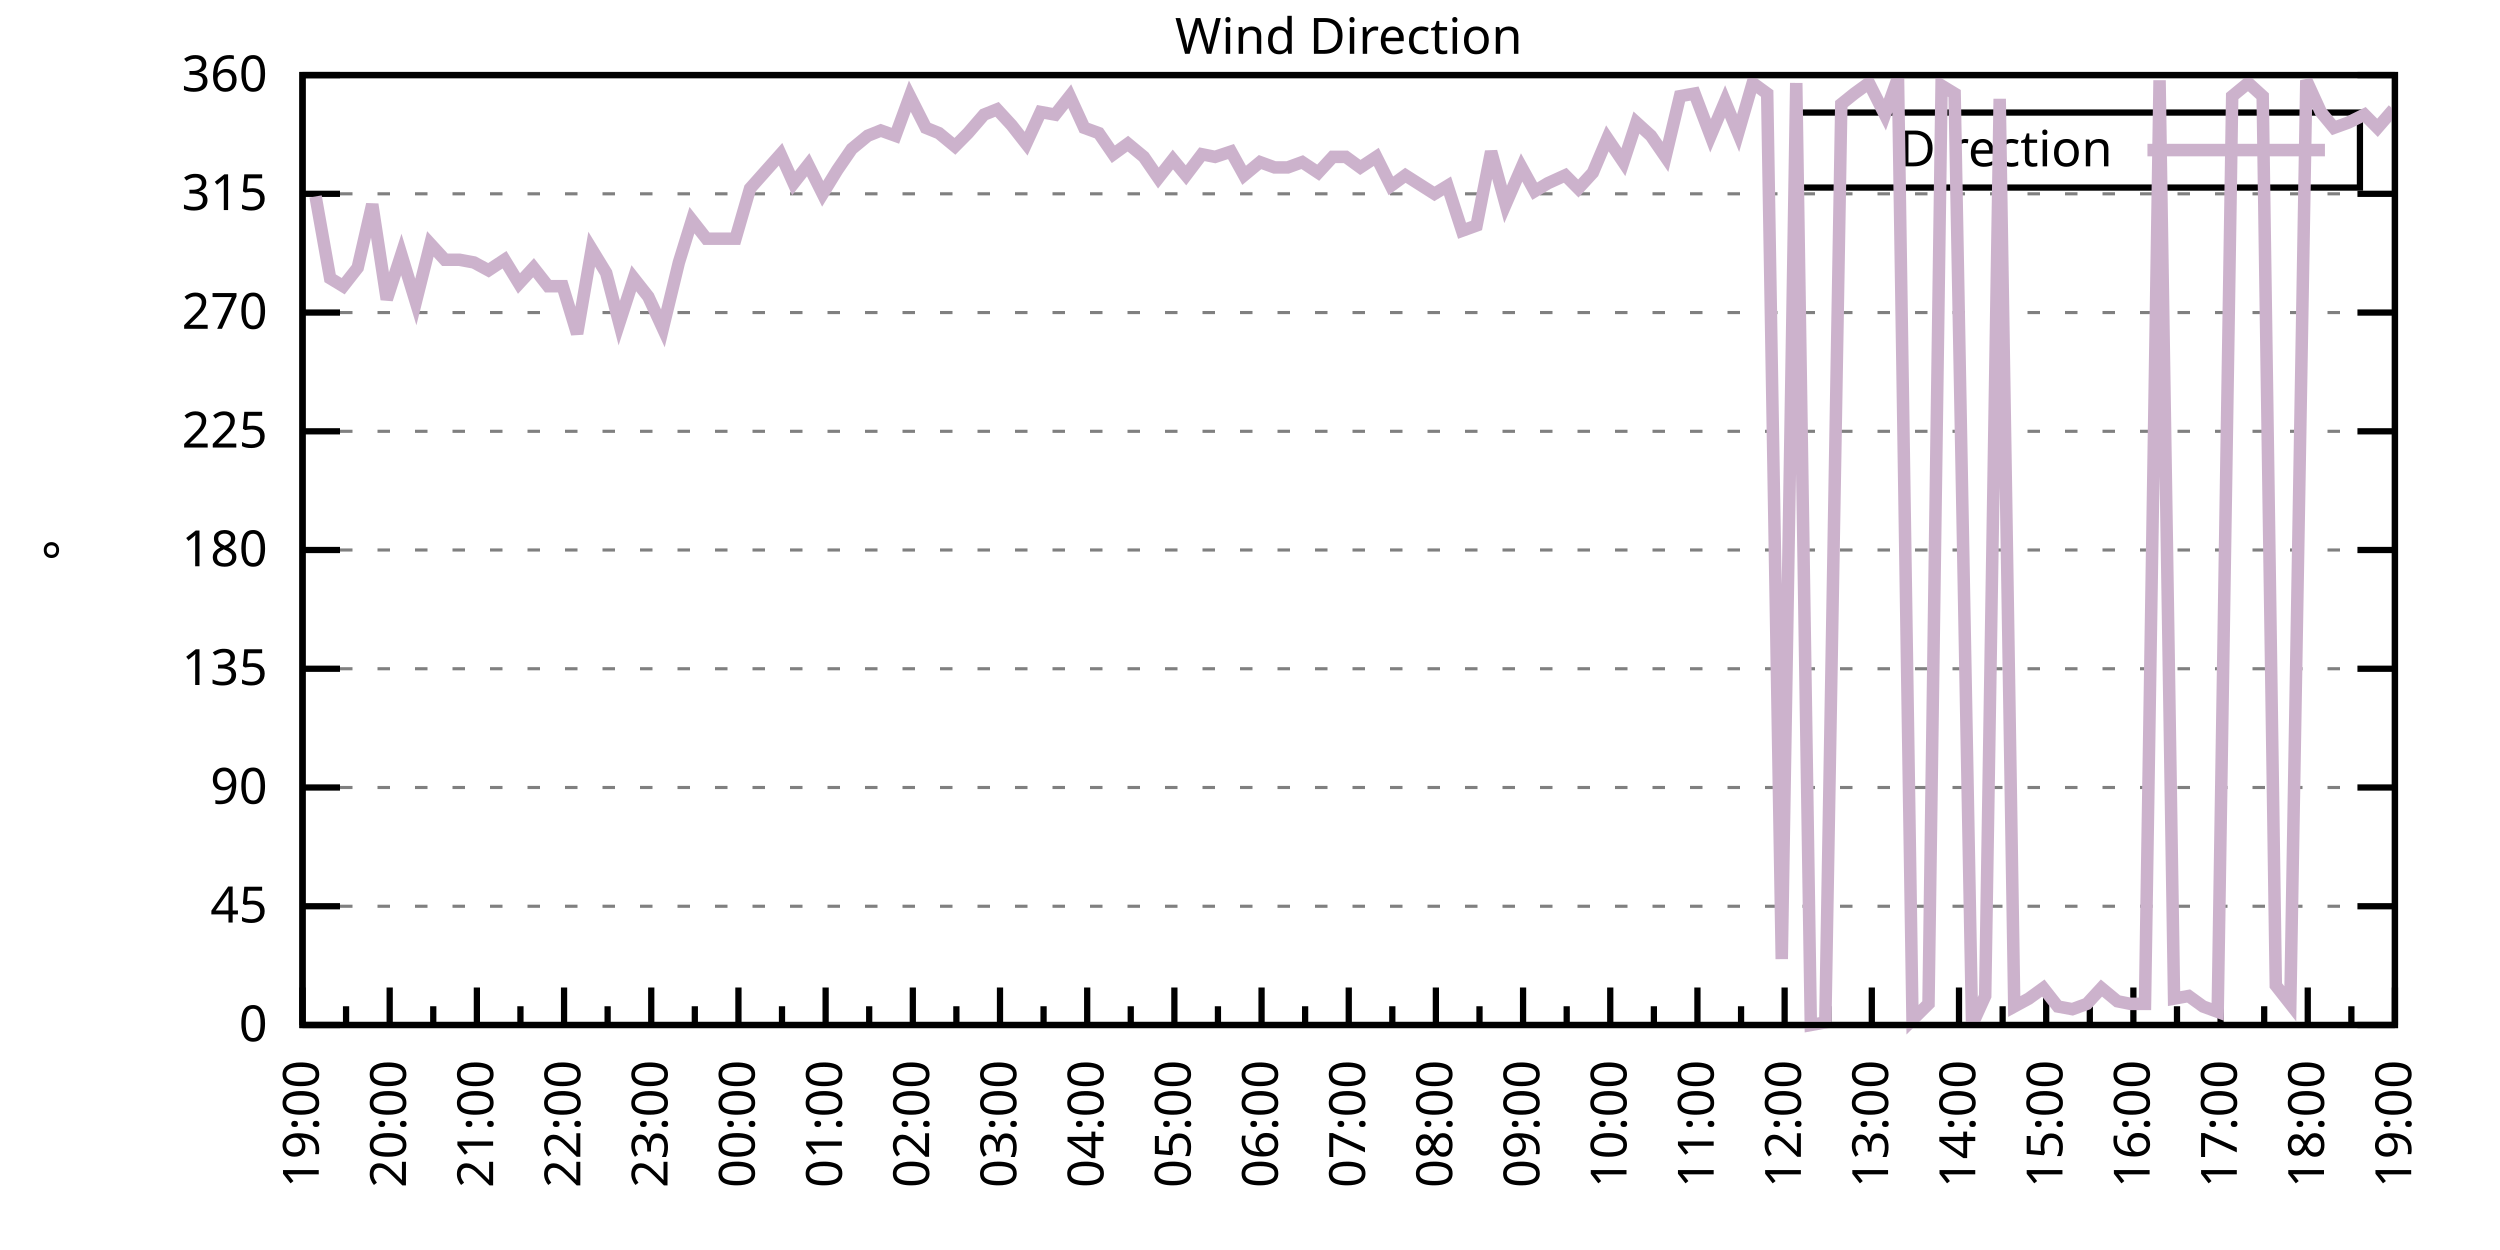
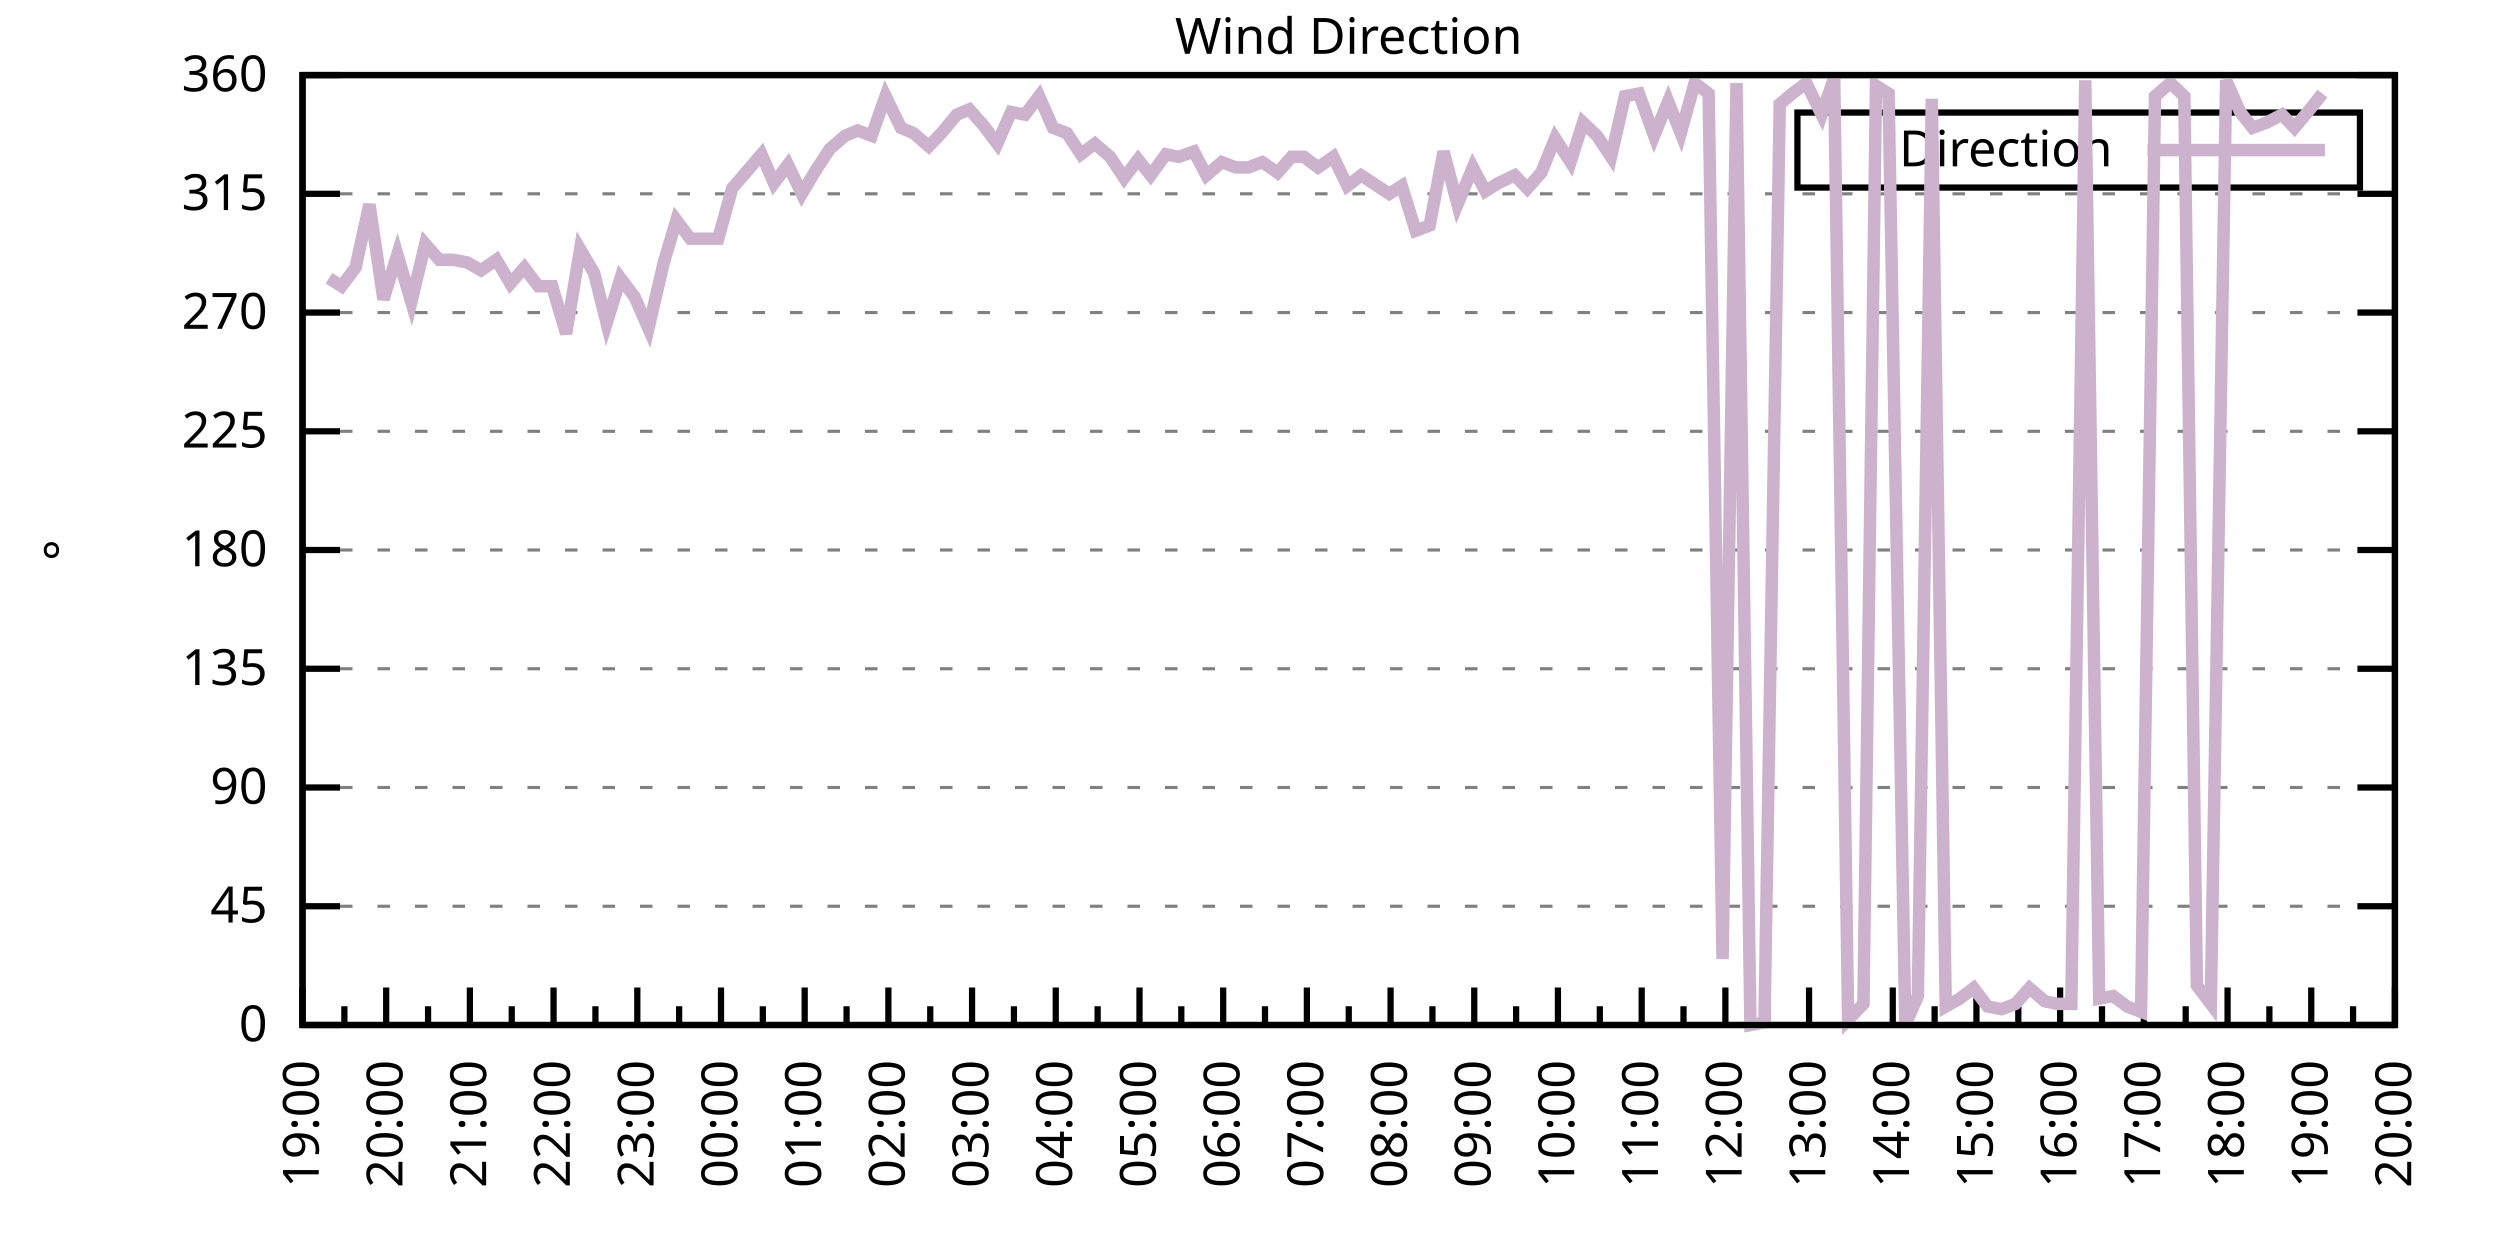
<svg xmlns="http://www.w3.org/2000/svg" xmlns:xlink="http://www.w3.org/1999/xlink" width="400" height="200" viewBox="0 0 400 200">
  <g id="gnuplot_canvas">
    <rect x="0" y="0" width="400" height="200" fill="none" />
    <defs>
      <circle id="gpDot" r="0.5" stroke-width="0.5" stroke="currentColor" />
      <path id="gpPt0" stroke-width="0.333" stroke="currentColor" d="M-1,0 h2 M0,-1 v2" />
      <path id="gpPt1" stroke-width="0.333" stroke="currentColor" d="M-1,-1 L1,1 M1,-1 L-1,1" />
      <path id="gpPt2" stroke-width="0.333" stroke="currentColor" d="M-1,0 L1,0 M0,-1 L0,1 M-1,-1 L1,1 M-1,1 L1,-1" />
      <rect id="gpPt3" stroke-width="0.333" stroke="currentColor" x="-1" y="-1" width="2" height="2" />
      <rect id="gpPt4" stroke-width="0.333" stroke="currentColor" fill="currentColor" x="-1" y="-1" width="2" height="2" />
      <circle id="gpPt5" stroke-width="0.333" stroke="currentColor" cx="0" cy="0" r="1" />
      <use xlink:href="#gpPt5" id="gpPt6" fill="currentColor" stroke="none" />
      <path id="gpPt7" stroke-width="0.333" stroke="currentColor" d="M0,-1.33 L-1.33,0.67 L1.33,0.67 z" />
      <use xlink:href="#gpPt7" id="gpPt8" fill="currentColor" stroke="none" />
      <use xlink:href="#gpPt7" id="gpPt9" stroke="currentColor" transform="rotate(180)" />
      <use xlink:href="#gpPt9" id="gpPt10" fill="currentColor" stroke="none" />
      <use xlink:href="#gpPt3" id="gpPt11" stroke="currentColor" transform="rotate(45)" />
      <use xlink:href="#gpPt11" id="gpPt12" fill="currentColor" stroke="none" />
      <path id="gpPt13" stroke-width="0.333" stroke="currentColor" d="M0,1.330 L1.265,0.411 L0.782,-1.067 L-0.782,-1.076 L-1.265,0.411 z" />
      <use xlink:href="#gpPt13" id="gpPt14" fill="currentColor" stroke="none" />
      <filter id="textbox" filterUnits="objectBoundingBox" x="0" y="0" height="1" width="1">
        <feFlood flood-color="white" flood-opacity="1" result="bgnd" />
        <feComposite in="SourceGraphic" in2="bgnd" operator="atop" />
      </filter>
      <filter id="greybox" filterUnits="objectBoundingBox" x="0" y="0" height="1" width="1">
        <feFlood flood-color="lightgrey" flood-opacity="1" result="grey" />
        <feComposite in="SourceGraphic" in2="grey" operator="atop" />
      </filter>
    </defs>
    <g fill="none" color="white" stroke="currentColor" stroke-width="1.00" stroke-linecap="butt" stroke-linejoin="miter">
</g>
    <g fill="none" color="black" stroke="currentColor" stroke-width="1.00" stroke-linecap="butt" stroke-linejoin="miter">
      <g stroke="none" shape-rendering="crispEdges">
        <polygon fill="rgb(255, 255, 255)" points="48.40,164.00 383.18,164.00 383.18,12.02 48.40,12.02 " />
      </g>
    </g>
    <g fill="none" color="black" stroke="currentColor" stroke-width="1.00" stroke-linecap="butt" stroke-linejoin="miter">
</g>
    <g fill="none" color="black" stroke="black" stroke-width="0.50" stroke-linecap="butt" stroke-linejoin="miter">
</g>
    <g fill="none" color="gray" stroke="currentColor" stroke-width="0.50" stroke-linecap="butt" stroke-linejoin="miter">
      <path stroke="gray" stroke-dasharray="2,4" class="gridline" d="M48.40,164.00 L383.19,164.00  " />
    </g>
    <g fill="none" color="gray" stroke="gray" stroke-width="1.00" stroke-linecap="butt" stroke-linejoin="miter">
</g>
    <g fill="none" color="black" stroke="currentColor" stroke-width="1.00" stroke-linecap="butt" stroke-linejoin="miter">
      <path stroke="black" d="M48.40,164.00 L54.40,164.00 M383.19,164.00 L377.19,164.00  " />
      <g transform="translate(42.80,166.60)" stroke="none" fill="black" font-family="Sans" font-size="8.00" text-anchor="end">
        <text>
          <tspan font-family="Sans"> 0</tspan>
        </text>
      </g>
    </g>
    <g fill="none" color="black" stroke="currentColor" stroke-width="1.00" stroke-linecap="butt" stroke-linejoin="miter">
</g>
    <g fill="none" color="black" stroke="black" stroke-width="0.50" stroke-linecap="butt" stroke-linejoin="miter">
</g>
    <g fill="none" color="gray" stroke="currentColor" stroke-width="0.50" stroke-linecap="butt" stroke-linejoin="miter">
      <path stroke="gray" stroke-dasharray="2,4" class="gridline" d="M48.40,145.00 L383.19,145.00  " />
    </g>
    <g fill="none" color="gray" stroke="gray" stroke-width="1.00" stroke-linecap="butt" stroke-linejoin="miter">
</g>
    <g fill="none" color="black" stroke="currentColor" stroke-width="1.00" stroke-linecap="butt" stroke-linejoin="miter">
      <path stroke="black" d="M48.40,145.00 L54.40,145.00 M383.19,145.00 L377.19,145.00  " />
      <g transform="translate(42.80,147.60)" stroke="none" fill="black" font-family="Sans" font-size="8.00" text-anchor="end">
        <text>
          <tspan font-family="Sans"> 45</tspan>
        </text>
      </g>
    </g>
    <g fill="none" color="black" stroke="currentColor" stroke-width="1.00" stroke-linecap="butt" stroke-linejoin="miter">
</g>
    <g fill="none" color="black" stroke="black" stroke-width="0.50" stroke-linecap="butt" stroke-linejoin="miter">
</g>
    <g fill="none" color="gray" stroke="currentColor" stroke-width="0.50" stroke-linecap="butt" stroke-linejoin="miter">
      <path stroke="gray" stroke-dasharray="2,4" class="gridline" d="M48.40,126.00 L383.19,126.00  " />
    </g>
    <g fill="none" color="gray" stroke="gray" stroke-width="1.00" stroke-linecap="butt" stroke-linejoin="miter">
</g>
    <g fill="none" color="black" stroke="currentColor" stroke-width="1.00" stroke-linecap="butt" stroke-linejoin="miter">
      <path stroke="black" d="M48.40,126.00 L54.40,126.00 M383.19,126.00 L377.19,126.00  " />
      <g transform="translate(42.80,128.60)" stroke="none" fill="black" font-family="Sans" font-size="8.00" text-anchor="end">
        <text>
          <tspan font-family="Sans"> 90</tspan>
        </text>
      </g>
    </g>
    <g fill="none" color="black" stroke="currentColor" stroke-width="1.00" stroke-linecap="butt" stroke-linejoin="miter">
</g>
    <g fill="none" color="black" stroke="black" stroke-width="0.50" stroke-linecap="butt" stroke-linejoin="miter">
</g>
    <g fill="none" color="gray" stroke="currentColor" stroke-width="0.50" stroke-linecap="butt" stroke-linejoin="miter">
      <path stroke="gray" stroke-dasharray="2,4" class="gridline" d="M48.40,107.00 L383.19,107.00  " />
    </g>
    <g fill="none" color="gray" stroke="gray" stroke-width="1.00" stroke-linecap="butt" stroke-linejoin="miter">
</g>
    <g fill="none" color="black" stroke="currentColor" stroke-width="1.00" stroke-linecap="butt" stroke-linejoin="miter">
      <path stroke="black" d="M48.40,107.00 L54.40,107.00 M383.19,107.00 L377.19,107.00  " />
      <g transform="translate(42.80,109.60)" stroke="none" fill="black" font-family="Sans" font-size="8.00" text-anchor="end">
        <text>
          <tspan font-family="Sans"> 135</tspan>
        </text>
      </g>
    </g>
    <g fill="none" color="black" stroke="currentColor" stroke-width="1.00" stroke-linecap="butt" stroke-linejoin="miter">
</g>
    <g fill="none" color="black" stroke="black" stroke-width="0.50" stroke-linecap="butt" stroke-linejoin="miter">
</g>
    <g fill="none" color="gray" stroke="currentColor" stroke-width="0.50" stroke-linecap="butt" stroke-linejoin="miter">
      <path stroke="gray" stroke-dasharray="2,4" class="gridline" d="M48.40,88.00 L383.19,88.00  " />
    </g>
    <g fill="none" color="gray" stroke="gray" stroke-width="1.00" stroke-linecap="butt" stroke-linejoin="miter">
</g>
    <g fill="none" color="black" stroke="currentColor" stroke-width="1.00" stroke-linecap="butt" stroke-linejoin="miter">
      <path stroke="black" d="M48.40,88.00 L54.40,88.00 M383.19,88.00 L377.19,88.00  " />
      <g transform="translate(42.80,90.60)" stroke="none" fill="black" font-family="Sans" font-size="8.00" text-anchor="end">
        <text>
          <tspan font-family="Sans"> 180</tspan>
        </text>
      </g>
    </g>
    <g fill="none" color="black" stroke="currentColor" stroke-width="1.00" stroke-linecap="butt" stroke-linejoin="miter">
</g>
    <g fill="none" color="black" stroke="black" stroke-width="0.50" stroke-linecap="butt" stroke-linejoin="miter">
</g>
    <g fill="none" color="gray" stroke="currentColor" stroke-width="0.50" stroke-linecap="butt" stroke-linejoin="miter">
      <path stroke="gray" stroke-dasharray="2,4" class="gridline" d="M48.40,69.01 L383.19,69.01  " />
    </g>
    <g fill="none" color="gray" stroke="gray" stroke-width="1.00" stroke-linecap="butt" stroke-linejoin="miter">
</g>
    <g fill="none" color="black" stroke="currentColor" stroke-width="1.00" stroke-linecap="butt" stroke-linejoin="miter">
      <path stroke="black" d="M48.40,69.01 L54.40,69.01 M383.19,69.01 L377.19,69.01  " />
      <g transform="translate(42.80,71.61)" stroke="none" fill="black" font-family="Sans" font-size="8.00" text-anchor="end">
        <text>
          <tspan font-family="Sans"> 225</tspan>
        </text>
      </g>
    </g>
    <g fill="none" color="black" stroke="currentColor" stroke-width="1.00" stroke-linecap="butt" stroke-linejoin="miter">
</g>
    <g fill="none" color="black" stroke="black" stroke-width="0.50" stroke-linecap="butt" stroke-linejoin="miter">
</g>
    <g fill="none" color="gray" stroke="currentColor" stroke-width="0.50" stroke-linecap="butt" stroke-linejoin="miter">
      <path stroke="gray" stroke-dasharray="2,4" class="gridline" d="M48.40,50.01 L383.19,50.01  " />
    </g>
    <g fill="none" color="gray" stroke="gray" stroke-width="1.00" stroke-linecap="butt" stroke-linejoin="miter">
</g>
    <g fill="none" color="black" stroke="currentColor" stroke-width="1.00" stroke-linecap="butt" stroke-linejoin="miter">
      <path stroke="black" d="M48.40,50.01 L54.40,50.01 M383.19,50.01 L377.19,50.01  " />
      <g transform="translate(42.80,52.61)" stroke="none" fill="black" font-family="Sans" font-size="8.00" text-anchor="end">
        <text>
          <tspan font-family="Sans"> 270</tspan>
        </text>
      </g>
    </g>
    <g fill="none" color="black" stroke="currentColor" stroke-width="1.00" stroke-linecap="butt" stroke-linejoin="miter">
</g>
    <g fill="none" color="black" stroke="black" stroke-width="0.50" stroke-linecap="butt" stroke-linejoin="miter">
</g>
    <g fill="none" color="gray" stroke="currentColor" stroke-width="0.50" stroke-linecap="butt" stroke-linejoin="miter">
      <path stroke="gray" stroke-dasharray="2,4" class="gridline" d="M48.40,31.01 L383.19,31.01  " />
    </g>
    <g fill="none" color="gray" stroke="gray" stroke-width="1.00" stroke-linecap="butt" stroke-linejoin="miter">
</g>
    <g fill="none" color="black" stroke="currentColor" stroke-width="1.00" stroke-linecap="butt" stroke-linejoin="miter">
      <path stroke="black" d="M48.40,31.01 L54.40,31.01 M383.19,31.01 L377.19,31.01  " />
      <g transform="translate(42.80,33.61)" stroke="none" fill="black" font-family="Sans" font-size="8.00" text-anchor="end">
        <text>
          <tspan font-family="Sans"> 315</tspan>
        </text>
      </g>
    </g>
    <g fill="none" color="black" stroke="currentColor" stroke-width="1.00" stroke-linecap="butt" stroke-linejoin="miter">
</g>
    <g fill="none" color="black" stroke="black" stroke-width="0.50" stroke-linecap="butt" stroke-linejoin="miter">
</g>
    <g fill="none" color="gray" stroke="currentColor" stroke-width="0.50" stroke-linecap="butt" stroke-linejoin="miter">
      <path stroke="gray" stroke-dasharray="2,4" class="gridline" d="M48.40,12.01 L383.19,12.01  " />
    </g>
    <g fill="none" color="gray" stroke="gray" stroke-width="1.00" stroke-linecap="butt" stroke-linejoin="miter">
</g>
    <g fill="none" color="black" stroke="currentColor" stroke-width="1.00" stroke-linecap="butt" stroke-linejoin="miter">
      <path stroke="black" d="M48.40,12.01 L54.40,12.01 M383.19,12.01 L377.19,12.01  " />
      <g transform="translate(42.80,14.61)" stroke="none" fill="black" font-family="Sans" font-size="8.00" text-anchor="end">
        <text>
          <tspan font-family="Sans"> 360</tspan>
        </text>
      </g>
    </g>
    <g fill="none" color="black" stroke="currentColor" stroke-width="1.00" stroke-linecap="butt" stroke-linejoin="miter">
      <path stroke="black" d="M48.40,164.00 L48.40,158.00  " />
      <g transform="translate(51.00,169.60) rotate(270)" stroke="none" fill="black" font-family="Sans" font-size="8.00" text-anchor="end">
        <text>
          <tspan font-family="Sans">19:00</tspan>
        </text>
      </g>
    </g>
    <g fill="none" color="black" stroke="currentColor" stroke-width="1.00" stroke-linecap="butt" stroke-linejoin="miter">
-       <path stroke="black" d="M55.37,164.00 L55.37,161.00 M62.35,164.00 L62.35,158.00  " />
-       <g transform="translate(64.95,169.60) rotate(270)" stroke="none" fill="black" font-family="Sans" font-size="8.00" text-anchor="end">
+       <path stroke="black" d="M55.10,164.00 L55.10,161.00 M61.79,164.00 L61.79,158.00  " />
+       <g transform="translate(64.39,169.60) rotate(270)" stroke="none" fill="black" font-family="Sans" font-size="8.00" text-anchor="end">
        <text>
          <tspan font-family="Sans">20:00</tspan>
        </text>
      </g>
    </g>
    <g fill="none" color="black" stroke="currentColor" stroke-width="1.00" stroke-linecap="butt" stroke-linejoin="miter">
-       <path stroke="black" d="M69.32,164.00 L69.32,161.00 M76.30,164.00 L76.30,158.00  " />
-       <g transform="translate(78.90,169.60) rotate(270)" stroke="none" fill="black" font-family="Sans" font-size="8.00" text-anchor="end">
+       <path stroke="black" d="M68.49,164.00 L68.49,161.00 M75.18,164.00 L75.18,158.00  " />
+       <g transform="translate(77.78,169.60) rotate(270)" stroke="none" fill="black" font-family="Sans" font-size="8.00" text-anchor="end">
        <text>
          <tspan font-family="Sans">21:00</tspan>
        </text>
      </g>
    </g>
    <g fill="none" color="black" stroke="currentColor" stroke-width="1.00" stroke-linecap="butt" stroke-linejoin="miter">
-       <path stroke="black" d="M83.27,164.00 L83.27,161.00 M90.25,164.00 L90.25,158.00  " />
-       <g transform="translate(92.85,169.60) rotate(270)" stroke="none" fill="black" font-family="Sans" font-size="8.00" text-anchor="end">
+       <path stroke="black" d="M81.88,164.00 L81.88,161.00 M88.57,164.00 L88.57,158.00  " />
+       <g transform="translate(91.17,169.60) rotate(270)" stroke="none" fill="black" font-family="Sans" font-size="8.00" text-anchor="end">
        <text>
          <tspan font-family="Sans">22:00</tspan>
        </text>
      </g>
    </g>
    <g fill="none" color="black" stroke="currentColor" stroke-width="1.00" stroke-linecap="butt" stroke-linejoin="miter">
-       <path stroke="black" d="M97.22,164.00 L97.22,161.00 M104.20,164.00 L104.20,158.00  " />
-       <g transform="translate(106.80,169.60) rotate(270)" stroke="none" fill="black" font-family="Sans" font-size="8.00" text-anchor="end">
+       <path stroke="black" d="M95.27,164.00 L95.27,161.00 M101.97,164.00 L101.97,158.00  " />
+       <g transform="translate(104.57,169.60) rotate(270)" stroke="none" fill="black" font-family="Sans" font-size="8.00" text-anchor="end">
        <text>
          <tspan font-family="Sans">23:00</tspan>
        </text>
      </g>
    </g>
    <g fill="none" color="black" stroke="currentColor" stroke-width="1.00" stroke-linecap="butt" stroke-linejoin="miter">
-       <path stroke="black" d="M111.17,164.00 L111.17,161.00 M118.15,164.00 L118.15,158.00  " />
-       <g transform="translate(120.75,169.60) rotate(270)" stroke="none" fill="black" font-family="Sans" font-size="8.00" text-anchor="end">
+       <path stroke="black" d="M108.66,164.00 L108.66,161.00 M115.36,164.00 L115.36,158.00  " />
+       <g transform="translate(117.96,169.60) rotate(270)" stroke="none" fill="black" font-family="Sans" font-size="8.00" text-anchor="end">
        <text>
          <tspan font-family="Sans">00:00</tspan>
        </text>
      </g>
    </g>
    <g fill="none" color="black" stroke="currentColor" stroke-width="1.00" stroke-linecap="butt" stroke-linejoin="miter">
-       <path stroke="black" d="M125.12,164.00 L125.12,161.00 M132.10,164.00 L132.10,158.00  " />
-       <g transform="translate(134.70,169.60) rotate(270)" stroke="none" fill="black" font-family="Sans" font-size="8.00" text-anchor="end">
+       <path stroke="black" d="M122.05,164.00 L122.05,161.00 M128.75,164.00 L128.75,158.00  " />
+       <g transform="translate(131.35,169.60) rotate(270)" stroke="none" fill="black" font-family="Sans" font-size="8.00" text-anchor="end">
        <text>
          <tspan font-family="Sans">01:00</tspan>
        </text>
      </g>
    </g>
    <g fill="none" color="black" stroke="currentColor" stroke-width="1.00" stroke-linecap="butt" stroke-linejoin="miter">
-       <path stroke="black" d="M139.07,164.00 L139.07,161.00 M146.05,164.00 L146.05,158.00  " />
-       <g transform="translate(148.65,169.60) rotate(270)" stroke="none" fill="black" font-family="Sans" font-size="8.00" text-anchor="end">
+       <path stroke="black" d="M135.45,164.00 L135.45,161.00 M142.14,164.00 L142.14,158.00  " />
+       <g transform="translate(144.74,169.60) rotate(270)" stroke="none" fill="black" font-family="Sans" font-size="8.00" text-anchor="end">
        <text>
          <tspan font-family="Sans">02:00</tspan>
        </text>
      </g>
    </g>
    <g fill="none" color="black" stroke="currentColor" stroke-width="1.00" stroke-linecap="butt" stroke-linejoin="miter">
-       <path stroke="black" d="M153.02,164.00 L153.02,161.00 M160.00,164.00 L160.00,158.00  " />
-       <g transform="translate(162.60,169.60) rotate(270)" stroke="none" fill="black" font-family="Sans" font-size="8.00" text-anchor="end">
+       <path stroke="black" d="M148.84,164.00 L148.84,161.00 M155.53,164.00 L155.53,158.00  " />
+       <g transform="translate(158.13,169.60) rotate(270)" stroke="none" fill="black" font-family="Sans" font-size="8.00" text-anchor="end">
        <text>
          <tspan font-family="Sans">03:00</tspan>
        </text>
      </g>
    </g>
    <g fill="none" color="black" stroke="currentColor" stroke-width="1.00" stroke-linecap="butt" stroke-linejoin="miter">
-       <path stroke="black" d="M166.97,164.00 L166.97,161.00 M173.95,164.00 L173.95,158.00  " />
-       <g transform="translate(176.55,169.60) rotate(270)" stroke="none" fill="black" font-family="Sans" font-size="8.00" text-anchor="end">
+       <path stroke="black" d="M162.23,164.00 L162.23,161.00 M168.92,164.00 L168.92,158.00  " />
+       <g transform="translate(171.52,169.60) rotate(270)" stroke="none" fill="black" font-family="Sans" font-size="8.00" text-anchor="end">
        <text>
          <tspan font-family="Sans">04:00</tspan>
        </text>
      </g>
    </g>
    <g fill="none" color="black" stroke="currentColor" stroke-width="1.00" stroke-linecap="butt" stroke-linejoin="miter">
-       <path stroke="black" d="M180.92,164.00 L180.92,161.00 M187.90,164.00 L187.90,158.00  " />
-       <g transform="translate(190.50,169.60) rotate(270)" stroke="none" fill="black" font-family="Sans" font-size="8.00" text-anchor="end">
+       <path stroke="black" d="M175.62,164.00 L175.62,161.00 M182.32,164.00 L182.32,158.00  " />
+       <g transform="translate(184.92,169.60) rotate(270)" stroke="none" fill="black" font-family="Sans" font-size="8.00" text-anchor="end">
        <text>
          <tspan font-family="Sans">05:00</tspan>
        </text>
      </g>
    </g>
    <g fill="none" color="black" stroke="currentColor" stroke-width="1.00" stroke-linecap="butt" stroke-linejoin="miter">
-       <path stroke="black" d="M194.87,164.00 L194.87,161.00 M201.85,164.00 L201.85,158.00  " />
-       <g transform="translate(204.45,169.60) rotate(270)" stroke="none" fill="black" font-family="Sans" font-size="8.00" text-anchor="end">
+       <path stroke="black" d="M189.01,164.00 L189.01,161.00 M195.71,164.00 L195.71,158.00  " />
+       <g transform="translate(198.31,169.60) rotate(270)" stroke="none" fill="black" font-family="Sans" font-size="8.00" text-anchor="end">
        <text>
          <tspan font-family="Sans">06:00</tspan>
        </text>
      </g>
    </g>
    <g fill="none" color="black" stroke="currentColor" stroke-width="1.00" stroke-linecap="butt" stroke-linejoin="miter">
-       <path stroke="black" d="M208.82,164.00 L208.82,161.00 M215.80,164.00 L215.80,158.00  " />
-       <g transform="translate(218.40,169.60) rotate(270)" stroke="none" fill="black" font-family="Sans" font-size="8.00" text-anchor="end">
+       <path stroke="black" d="M202.40,164.00 L202.40,161.00 M209.10,164.00 L209.10,158.00  " />
+       <g transform="translate(211.70,169.60) rotate(270)" stroke="none" fill="black" font-family="Sans" font-size="8.00" text-anchor="end">
        <text>
          <tspan font-family="Sans">07:00</tspan>
        </text>
      </g>
    </g>
    <g fill="none" color="black" stroke="currentColor" stroke-width="1.00" stroke-linecap="butt" stroke-linejoin="miter">
-       <path stroke="black" d="M222.77,164.00 L222.77,161.00 M229.74,164.00 L229.74,158.00  " />
-       <g transform="translate(232.34,169.60) rotate(270)" stroke="none" fill="black" font-family="Sans" font-size="8.00" text-anchor="end">
+       <path stroke="black" d="M215.80,164.00 L215.80,161.00 M222.49,164.00 L222.49,158.00  " />
+       <g transform="translate(225.09,169.60) rotate(270)" stroke="none" fill="black" font-family="Sans" font-size="8.00" text-anchor="end">
        <text>
          <tspan font-family="Sans">08:00</tspan>
        </text>
      </g>
    </g>
    <g fill="none" color="black" stroke="currentColor" stroke-width="1.00" stroke-linecap="butt" stroke-linejoin="miter">
-       <path stroke="black" d="M236.72,164.00 L236.72,161.00 M243.69,164.00 L243.69,158.00  " />
-       <g transform="translate(246.29,169.60) rotate(270)" stroke="none" fill="black" font-family="Sans" font-size="8.00" text-anchor="end">
+       <path stroke="black" d="M229.19,164.00 L229.19,161.00 M235.88,164.00 L235.88,158.00  " />
+       <g transform="translate(238.48,169.60) rotate(270)" stroke="none" fill="black" font-family="Sans" font-size="8.00" text-anchor="end">
        <text>
          <tspan font-family="Sans">09:00</tspan>
        </text>
      </g>
    </g>
    <g fill="none" color="black" stroke="currentColor" stroke-width="1.00" stroke-linecap="butt" stroke-linejoin="miter">
-       <path stroke="black" d="M250.67,164.00 L250.67,161.00 M257.64,164.00 L257.64,158.00  " />
-       <g transform="translate(260.24,169.60) rotate(270)" stroke="none" fill="black" font-family="Sans" font-size="8.00" text-anchor="end">
+       <path stroke="black" d="M242.58,164.00 L242.58,161.00 M249.27,164.00 L249.27,158.00  " />
+       <g transform="translate(251.87,169.60) rotate(270)" stroke="none" fill="black" font-family="Sans" font-size="8.00" text-anchor="end">
        <text>
          <tspan font-family="Sans">10:00</tspan>
        </text>
      </g>
    </g>
    <g fill="none" color="black" stroke="currentColor" stroke-width="1.00" stroke-linecap="butt" stroke-linejoin="miter">
-       <path stroke="black" d="M264.62,164.00 L264.62,161.00 M271.59,164.00 L271.59,158.00  " />
-       <g transform="translate(274.19,169.60) rotate(270)" stroke="none" fill="black" font-family="Sans" font-size="8.00" text-anchor="end">
+       <path stroke="black" d="M255.97,164.00 L255.97,161.00 M262.67,164.00 L262.67,158.00  " />
+       <g transform="translate(265.27,169.60) rotate(270)" stroke="none" fill="black" font-family="Sans" font-size="8.00" text-anchor="end">
        <text>
          <tspan font-family="Sans">11:00</tspan>
        </text>
      </g>
    </g>
    <g fill="none" color="black" stroke="currentColor" stroke-width="1.00" stroke-linecap="butt" stroke-linejoin="miter">
-       <path stroke="black" d="M278.57,164.00 L278.57,161.00 M285.54,164.00 L285.54,158.00  " />
-       <g transform="translate(288.14,169.60) rotate(270)" stroke="none" fill="black" font-family="Sans" font-size="8.00" text-anchor="end">
+       <path stroke="black" d="M269.36,164.00 L269.36,161.00 M276.06,164.00 L276.06,158.00  " />
+       <g transform="translate(278.66,169.60) rotate(270)" stroke="none" fill="black" font-family="Sans" font-size="8.00" text-anchor="end">
        <text>
          <tspan font-family="Sans">12:00</tspan>
        </text>
      </g>
    </g>
    <g fill="none" color="black" stroke="currentColor" stroke-width="1.00" stroke-linecap="butt" stroke-linejoin="miter">
-       <path stroke="black" d="M292.52,164.00 L292.52,161.00 M299.49,164.00 L299.49,158.00  " />
-       <g transform="translate(302.09,169.60) rotate(270)" stroke="none" fill="black" font-family="Sans" font-size="8.00" text-anchor="end">
+       <path stroke="black" d="M282.75,164.00 L282.75,161.00 M289.45,164.00 L289.45,158.00  " />
+       <g transform="translate(292.05,169.60) rotate(270)" stroke="none" fill="black" font-family="Sans" font-size="8.00" text-anchor="end">
        <text>
          <tspan font-family="Sans">13:00</tspan>
        </text>
      </g>
    </g>
    <g fill="none" color="black" stroke="currentColor" stroke-width="1.00" stroke-linecap="butt" stroke-linejoin="miter">
-       <path stroke="black" d="M306.47,164.00 L306.47,161.00 M313.44,164.00 L313.44,158.00  " />
-       <g transform="translate(316.04,169.60) rotate(270)" stroke="none" fill="black" font-family="Sans" font-size="8.00" text-anchor="end">
+       <path stroke="black" d="M296.14,164.00 L296.14,161.00 M302.84,164.00 L302.84,158.00  " />
+       <g transform="translate(305.44,169.60) rotate(270)" stroke="none" fill="black" font-family="Sans" font-size="8.00" text-anchor="end">
        <text>
          <tspan font-family="Sans">14:00</tspan>
        </text>
      </g>
    </g>
    <g fill="none" color="black" stroke="currentColor" stroke-width="1.00" stroke-linecap="butt" stroke-linejoin="miter">
-       <path stroke="black" d="M320.42,164.00 L320.42,161.00 M327.39,164.00 L327.39,158.00  " />
-       <g transform="translate(329.99,169.60) rotate(270)" stroke="none" fill="black" font-family="Sans" font-size="8.00" text-anchor="end">
+       <path stroke="black" d="M309.54,164.00 L309.54,161.00 M316.23,164.00 L316.23,158.00  " />
+       <g transform="translate(318.83,169.60) rotate(270)" stroke="none" fill="black" font-family="Sans" font-size="8.00" text-anchor="end">
        <text>
          <tspan font-family="Sans">15:00</tspan>
        </text>
      </g>
    </g>
    <g fill="none" color="black" stroke="currentColor" stroke-width="1.00" stroke-linecap="butt" stroke-linejoin="miter">
-       <path stroke="black" d="M334.37,164.00 L334.37,161.00 M341.34,164.00 L341.34,158.00  " />
-       <g transform="translate(343.94,169.60) rotate(270)" stroke="none" fill="black" font-family="Sans" font-size="8.00" text-anchor="end">
+       <path stroke="black" d="M322.93,164.00 L322.93,161.00 M329.62,164.00 L329.62,158.00  " />
+       <g transform="translate(332.22,169.60) rotate(270)" stroke="none" fill="black" font-family="Sans" font-size="8.00" text-anchor="end">
        <text>
          <tspan font-family="Sans">16:00</tspan>
        </text>
      </g>
    </g>
    <g fill="none" color="black" stroke="currentColor" stroke-width="1.00" stroke-linecap="butt" stroke-linejoin="miter">
-       <path stroke="black" d="M348.32,164.00 L348.32,161.00 M355.29,164.00 L355.29,158.00  " />
-       <g transform="translate(357.89,169.60) rotate(270)" stroke="none" fill="black" font-family="Sans" font-size="8.00" text-anchor="end">
+       <path stroke="black" d="M336.32,164.00 L336.32,161.00 M343.02,164.00 L343.02,158.00  " />
+       <g transform="translate(345.62,169.60) rotate(270)" stroke="none" fill="black" font-family="Sans" font-size="8.00" text-anchor="end">
        <text>
          <tspan font-family="Sans">17:00</tspan>
        </text>
      </g>
    </g>
    <g fill="none" color="black" stroke="currentColor" stroke-width="1.00" stroke-linecap="butt" stroke-linejoin="miter">
-       <path stroke="black" d="M362.27,164.00 L362.27,161.00 M369.24,164.00 L369.24,158.00  " />
-       <g transform="translate(371.84,169.60) rotate(270)" stroke="none" fill="black" font-family="Sans" font-size="8.00" text-anchor="end">
+       <path stroke="black" d="M349.71,164.00 L349.71,161.00 M356.41,164.00 L356.41,158.00  " />
+       <g transform="translate(359.01,169.60) rotate(270)" stroke="none" fill="black" font-family="Sans" font-size="8.00" text-anchor="end">
        <text>
          <tspan font-family="Sans">18:00</tspan>
        </text>
      </g>
    </g>
    <g fill="none" color="black" stroke="currentColor" stroke-width="1.00" stroke-linecap="butt" stroke-linejoin="miter">
-       <path stroke="black" d="M376.22,164.00 L376.22,161.00 M383.19,164.00 L383.19,158.00  " />
+       <path stroke="black" d="M363.10,164.00 L363.10,161.00 M369.80,164.00 L369.80,158.00  " />
+       <g transform="translate(372.40,169.60) rotate(270)" stroke="none" fill="black" font-family="Sans" font-size="8.00" text-anchor="end">
+         <text>
+           <tspan font-family="Sans">19:00</tspan>
+         </text>
+       </g>
+     </g>
+     <g fill="none" color="black" stroke="currentColor" stroke-width="1.00" stroke-linecap="butt" stroke-linejoin="miter">
+       <path stroke="black" d="M376.49,164.00 L376.49,161.00 M383.19,164.00 L383.19,158.00  " />
      <g transform="translate(385.79,169.60) rotate(270)" stroke="none" fill="black" font-family="Sans" font-size="8.00" text-anchor="end">
        <text>
-           <tspan font-family="Sans">19:00</tspan>
+           <tspan font-family="Sans">20:00</tspan>
        </text>
      </g>
    </g>
    <g fill="none" color="black" stroke="currentColor" stroke-width="1.00" stroke-linecap="butt" stroke-linejoin="miter">
</g>
    <g fill="none" color="black" stroke="currentColor" stroke-width="1.00" stroke-linecap="butt" stroke-linejoin="miter">
      <path stroke="black" d="M48.40,12.01 L48.40,164.00 L383.19,164.00 L383.19,12.01 L48.40,12.01 Z  " />
    </g>
    <g fill="none" color="black" stroke="currentColor" stroke-width="1.00" stroke-linecap="butt" stroke-linejoin="miter">
      <g transform="translate(12.80,88.01) rotate(270)" stroke="none" fill="black" font-family="Sans" font-size="8.00" text-anchor="middle">
        <text>
          <tspan font-family="Sans">°</tspan>
        </text>
      </g>
    </g>
    <g fill="none" color="black" stroke="currentColor" stroke-width="1.00" stroke-linecap="butt" stroke-linejoin="miter">
</g>
    <g fill="none" color="black" stroke="currentColor" stroke-width="1.00" stroke-linecap="butt" stroke-linejoin="miter">
      <path stroke="black" d="M287.59,30.01 L287.59,18.01 L377.59,18.01 L377.59,30.01 L287.59,30.01 Z  " />
    </g>
    <g id="Wind_direction_plot_1">
      <g fill="none" color="white" stroke="black" stroke-width="2.00" stroke-linecap="butt" stroke-linejoin="miter">
</g>
      <g fill="none" color="black" stroke="currentColor" stroke-width="2.00" stroke-linecap="butt" stroke-linejoin="miter">
        <g transform="translate(337.99,26.61)" stroke="none" fill="black" font-family="Sans" font-size="8.00" text-anchor="end">
          <text>
            <tspan font-family="Sans">Direction</tspan>
          </text>
        </g>
      </g>
      <g fill="none" color="black" stroke="currentColor" stroke-width="2.00" stroke-linecap="butt" stroke-linejoin="miter">
-         <path stroke="rgb(204, 178, 204)" d="M343.59,24.01 L371.99,24.01 M50.49,31.43 L52.82,44.52 L54.91,45.79 L57.23,42.83 L59.56,32.70 L61.88,47.90   L64.21,40.72 L66.53,48.32 L68.86,39.03 L71.18,41.56 L73.51,41.56 L75.83,41.99 L78.16,43.25 L80.72,41.56   L83.04,45.36 L85.37,42.83 L87.69,45.79 L90.02,45.79 L92.34,53.39 L94.67,39.87 L96.99,43.67 L99.08,51.70   L101.41,44.52 L103.73,47.47 L106.06,52.54 L108.62,41.99 L110.71,35.23 L113.03,38.19 L115.59,38.19 L117.68,38.19   L120.01,30.16 L124.89,24.68 L126.98,29.32 L129.31,26.36 L131.63,31.01 L133.96,27.21 L136.28,23.83 L138.84,21.72   L140.93,20.88 L143.26,21.72 L145.58,15.39 L148.14,20.45 L150.23,21.30 L152.79,23.41 L154.88,21.30 L157.44,18.34   L159.53,17.50 L161.86,20.03 L164.18,22.99 L166.51,17.92 L168.83,18.34 L171.16,15.39 L173.48,20.45 L175.81,21.30   L178.13,24.68 L180.46,22.99 L183.01,25.10 L185.34,28.48 L187.66,25.52 L189.76,28.05 L192.31,24.68 L194.41,25.10   L196.96,24.25 L199.06,28.05 L201.61,25.94 L203.94,26.79 L206.03,26.79 L208.36,25.94 L210.91,27.63 L213.24,25.10   L215.33,25.10 L217.65,26.79 L220.21,25.10 L222.54,29.74 L224.86,28.05 L229.51,31.01 L231.60,29.74 L233.93,36.92   L236.25,36.08 L238.58,24.25 L240.90,32.70 L243.46,26.79 L245.55,30.59 L247.65,29.32 L250.44,28.05 L252.53,30.16   L254.85,27.63 L257.18,22.14 L259.74,25.94 L261.83,19.61 L264.15,21.72 L266.48,25.10 L268.80,15.39 L271.13,14.97   L273.69,21.72 L276.01,16.23 L278.10,21.30 L280.43,13.28 L282.75,14.97 L285.08,153.45 L287.40,13.28 L289.73,164.00   L292.05,163.58 L294.61,16.65 L296.70,14.97 L299.03,13.28 L301.58,18.34 L303.68,12.43 L306.00,163.16 L308.56,160.62   L310.65,13.70 L312.74,14.97 L315.53,164.00 L317.63,159.36 L319.95,15.81 L322.28,161.04 L324.60,159.78 L326.93,158.09   L329.25,161.04 L331.58,161.47 L333.90,160.62 L336.23,158.09 L338.78,160.20 L340.88,160.62 L343.20,160.62 L345.53,12.85   L347.85,159.78 L350.18,159.36 L352.50,161.04 L354.83,161.89 L357.15,15.39 L359.71,13.28 L362.03,15.39 L364.13,157.67   L366.45,160.62 L369.01,12.85 L371.33,17.92 L373.43,20.45 L375.75,19.61 L378.31,18.34 L380.40,20.45 L382.96,17.50    " />
+         <path stroke="rgb(204, 178, 204)" d="M343.59,24.01 L371.99,24.01 M52.64,44.52 L54.65,45.79 L56.88,42.83 L59.11,32.70 L61.35,47.90 L63.58,40.72   L65.81,48.32 L68.04,39.03 L70.27,41.56 L72.50,41.56 L74.74,41.99 L76.97,43.25 L79.42,41.56 L81.66,45.36   L83.89,42.83 L86.12,45.79 L88.35,45.79 L90.58,53.39 L92.82,39.87 L95.05,43.67 L97.06,51.70 L99.29,44.52   L101.52,47.47 L103.75,52.54 L106.21,41.99 L108.22,35.23 L110.45,38.19 L112.90,38.19 L114.91,38.19 L117.14,30.16   L121.83,24.68 L123.84,29.32 L126.07,26.36 L128.30,31.01 L130.54,27.21 L132.77,23.83 L135.22,21.72 L137.23,20.88   L139.46,21.72 L141.69,15.39 L144.15,20.45 L146.16,21.30 L148.61,23.41 L150.62,21.30 L153.08,18.34 L155.09,17.50   L157.32,20.03 L159.55,22.99 L161.78,17.92 L164.01,18.34 L166.25,15.39 L168.48,20.45 L170.71,21.30 L172.94,24.68   L175.17,22.99 L177.63,25.10 L179.86,28.48 L182.09,25.52 L184.10,28.05 L186.56,24.68 L188.57,25.10 L191.02,24.25   L193.03,28.05 L195.48,25.94 L197.72,26.79 L199.73,26.79 L201.96,25.94 L204.41,27.63 L206.64,25.10 L208.65,25.10   L210.88,26.79 L213.34,25.10 L215.57,29.74 L217.80,28.05 L222.27,31.01 L224.28,29.74 L226.51,36.92 L228.74,36.08   L230.97,24.25 L233.20,32.70 L235.66,26.79 L237.67,30.59 L239.68,29.32 L242.36,28.05 L244.36,30.16 L246.60,27.63   L248.83,22.14 L251.28,25.94 L253.29,19.61 L255.52,21.72 L257.76,25.10 L259.99,15.39 L262.22,14.97 L264.67,21.72   L266.91,16.23 L268.92,21.30 L271.15,13.28 L273.38,14.97 L275.61,153.45 L277.84,13.28 L280.07,164.00 L282.31,163.58   L284.76,16.65 L286.77,14.97 L289.00,13.28 L291.46,18.34 L293.47,12.43 L295.70,163.16 L298.15,160.62 L300.16,13.70   L302.17,14.97 L304.85,164.00 L306.86,159.36 L309.09,15.81 L311.32,161.04 L313.55,159.78 L315.79,158.09 L318.02,161.04   L320.25,161.47 L322.48,160.62 L324.71,158.09 L327.17,160.20 L329.18,160.62 L331.41,160.62 L333.64,12.85 L335.87,159.78   L338.10,159.36 L340.34,161.04 L342.57,161.89 L344.80,15.39 L347.26,13.28 L349.49,15.39 L351.50,157.67 L353.73,160.62   L356.18,12.85 L358.42,17.92 L360.42,20.45 L362.66,19.61 L365.11,18.34 L367.12,20.45 L369.58,17.50 L371.58,14.97    " />
      </g>
    </g>
    <g fill="none" color="black" stroke="currentColor" stroke-width="2.00" stroke-linecap="butt" stroke-linejoin="miter">
</g>
    <g fill="none" color="black" stroke="black" stroke-width="1.00" stroke-linecap="butt" stroke-linejoin="miter">
</g>
    <g fill="none" color="black" stroke="currentColor" stroke-width="1.00" stroke-linecap="butt" stroke-linejoin="miter">
      <path stroke="black" d="M48.40,12.01 L48.40,164.00 L383.19,164.00 L383.19,12.01 L48.40,12.01 Z  " />
    </g>
    <g fill="none" color="black" stroke="currentColor" stroke-width="1.00" stroke-linecap="butt" stroke-linejoin="miter">
      <g transform="translate(215.79,8.61)" stroke="none" fill="black" font-family="Sans" font-size="8.00" text-anchor="middle">
        <text>
          <tspan font-family="Sans">Wind Direction</tspan>
        </text>
      </g>
    </g>
    <g fill="none" color="black" stroke="currentColor" stroke-width="1.00" stroke-linecap="butt" stroke-linejoin="miter">
</g>
  </g>
</svg>
